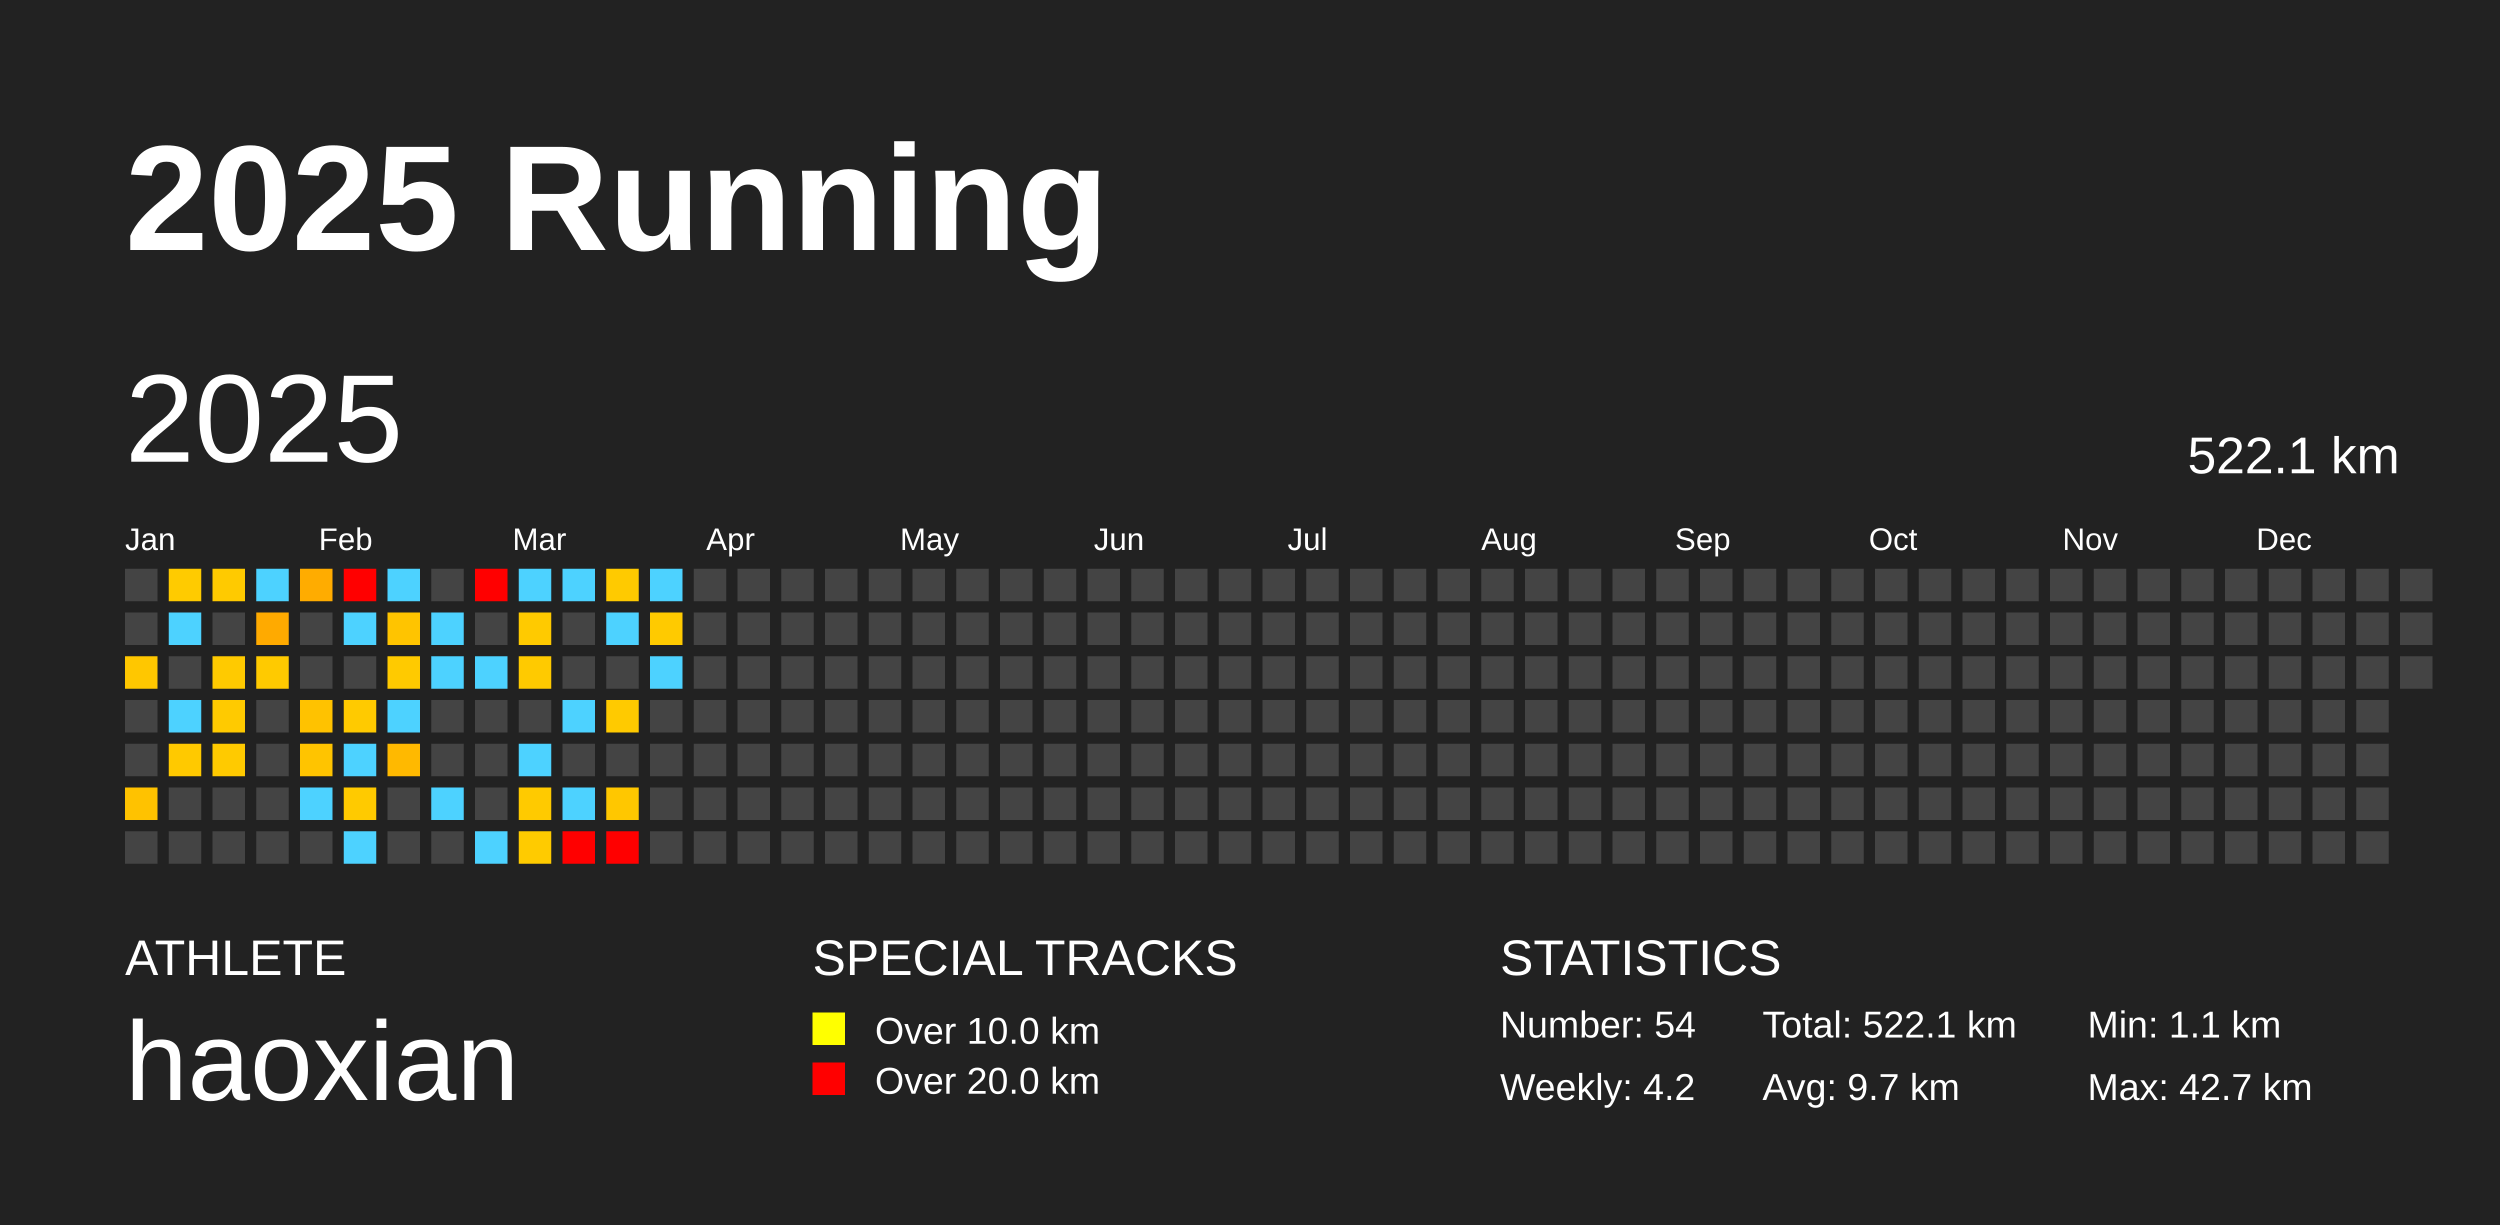
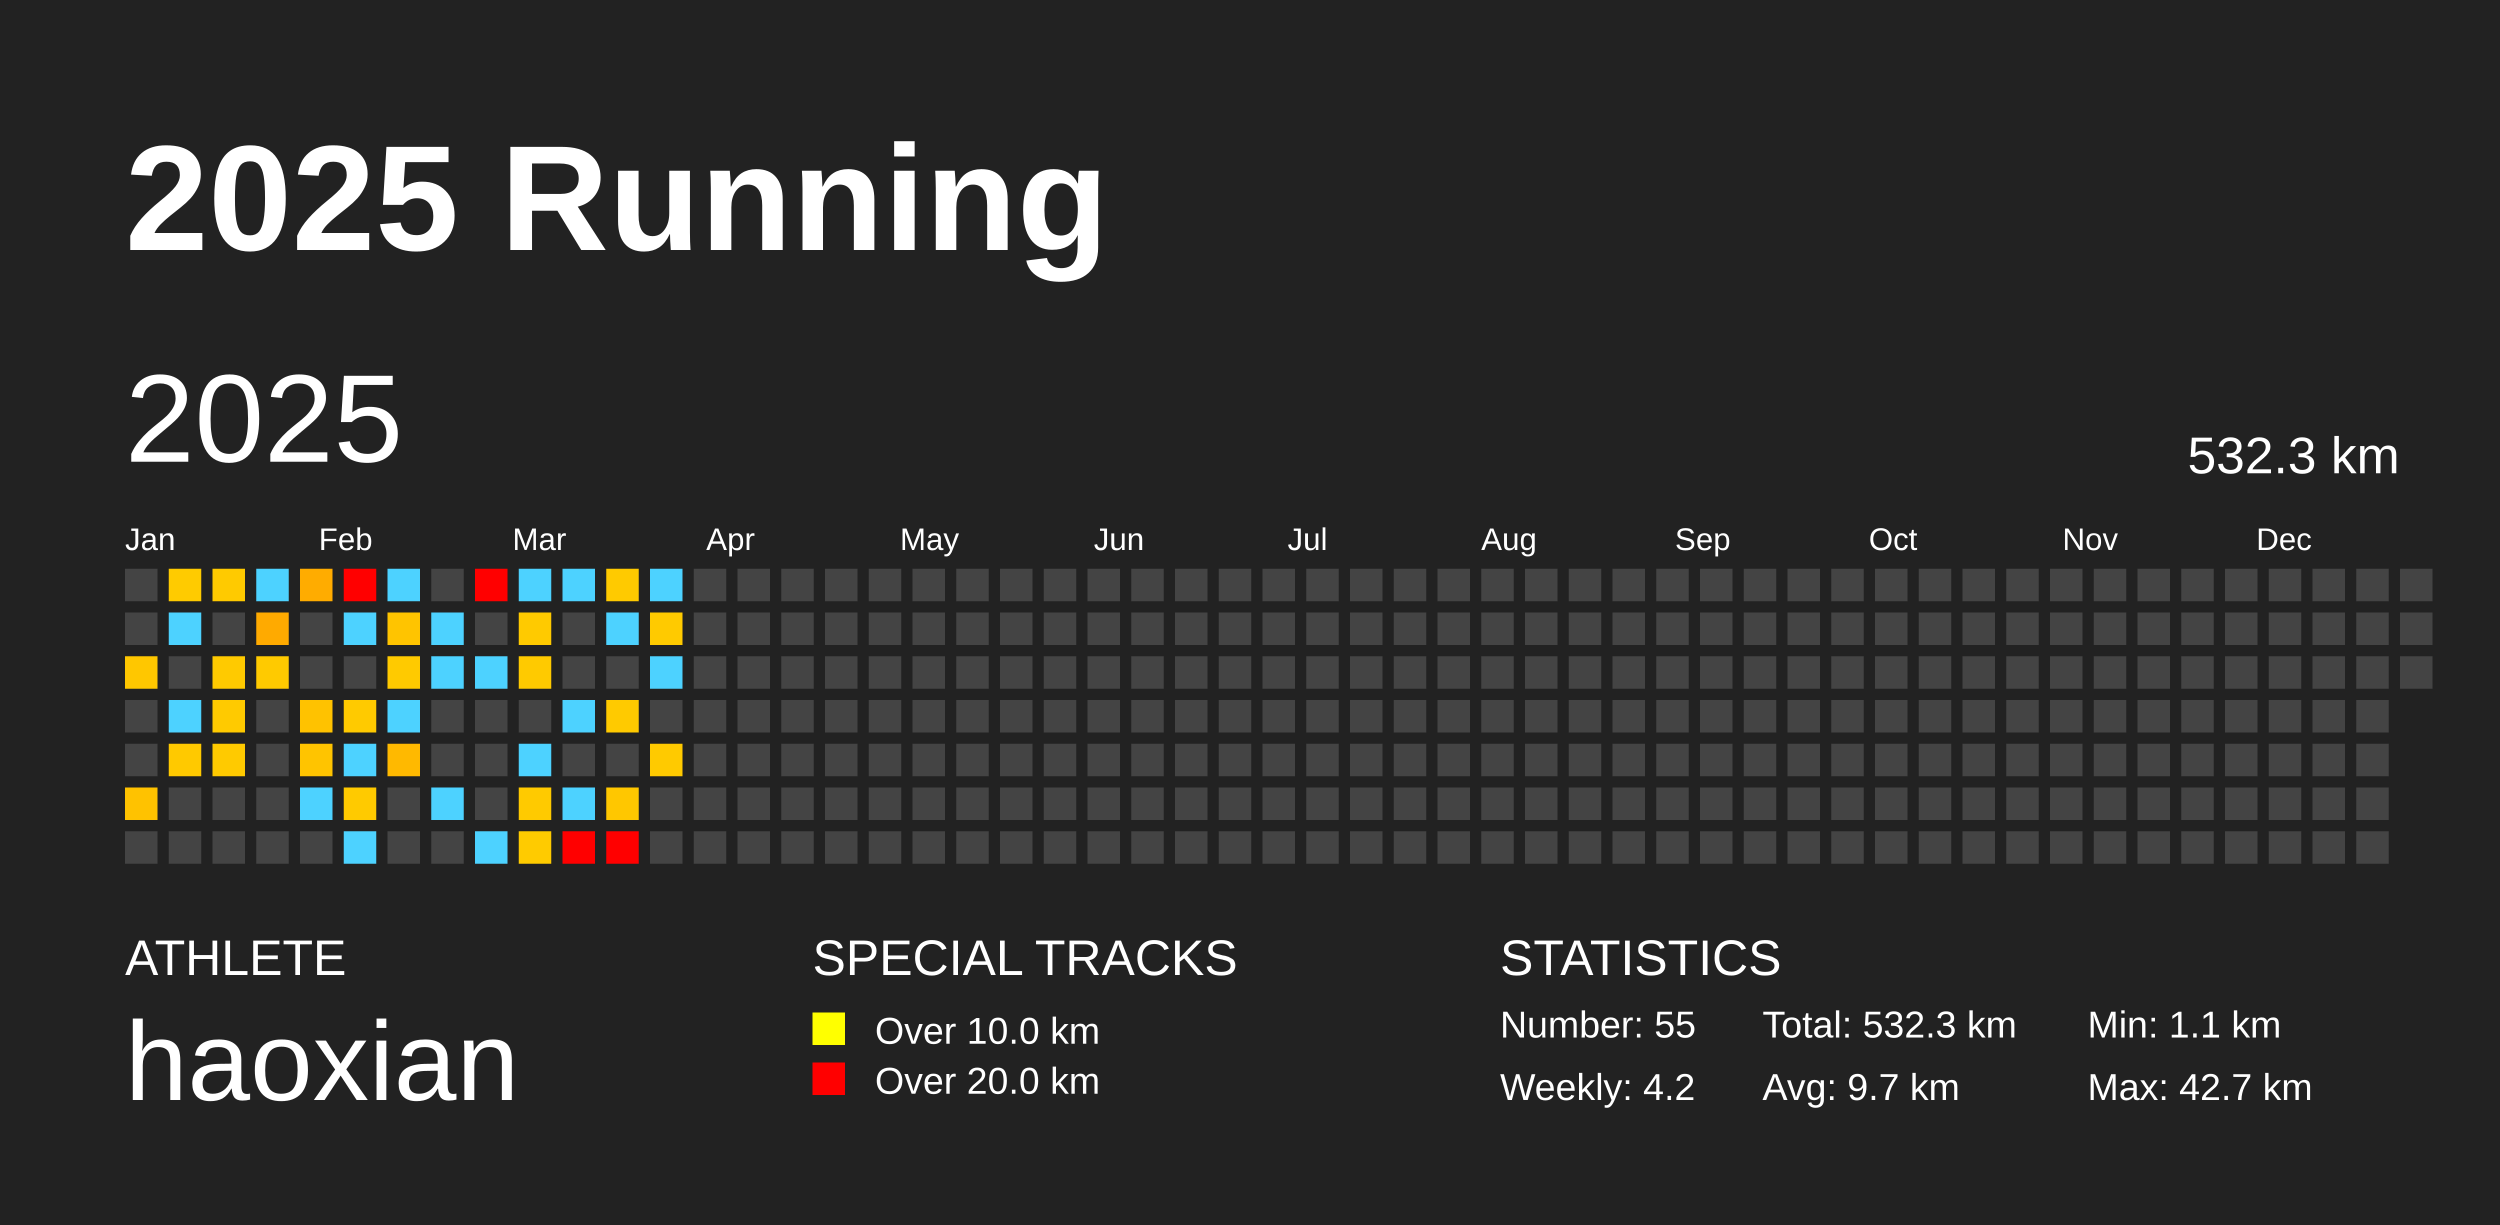
<svg xmlns="http://www.w3.org/2000/svg" baseProfile="full" height="98mm" version="1.1" viewBox="0,0,200,98" width="200mm">
  <defs />
  <rect fill="#222222" height="98" width="200" x="0" y="0" />
  <text fill="#FFFFFF" style="font-size:12px; font-family:Arial; font-weight:bold;" x="10" y="20">2025 Running</text>
  <text fill="#FFFFFF" style="font-size:4px; font-family:Arial" x="10" y="78">ATHLETE</text>
  <text fill="#FFFFFF" style="font-size:9px; font-family:Arial" x="10" y="88">haoxian</text>
  <text fill="#FFFFFF" style="font-size:4px; font-family:Arial" x="65" y="78">SPECIAL TRACKS</text>
  <rect fill="yellow" height="2.6" width="2.6" x="65" y="81" />
  <text fill="#FFFFFF" style="font-size:3px; font-family:Arial" x="70" y="83.5">Over 10.0 km</text>
  <rect fill="red" height="2.6" width="2.6" x="65" y="85" />
  <text fill="#FFFFFF" style="font-size:3px; font-family:Arial" x="70" y="87.5">Over 20.0 km</text>
  <text fill="#FFFFFF" style="font-size:4px; font-family:Arial" x="120" y="78">STATISTICS</text>
-   <text fill="#FFFFFF" style="font-size:3px; font-family:Arial" x="120" y="83">Number: 54</text>
+   <text fill="#FFFFFF" style="font-size:3px; font-family:Arial" x="120" y="83">Number: 55</text>
  <text fill="#FFFFFF" style="font-size:3px; font-family:Arial" x="120" y="88">Weekly: 4.2</text>
-   <text fill="#FFFFFF" style="font-size:3px; font-family:Arial" x="141" y="83">Total: 522.1 km</text>
+   <text fill="#FFFFFF" style="font-size:3px; font-family:Arial" x="141" y="83">Total: 532.3 km</text>
  <text fill="#FFFFFF" style="font-size:3px; font-family:Arial" x="141" y="88">Avg: 9.7 km</text>
  <text fill="#FFFFFF" style="font-size:3px; font-family:Arial" x="167" y="83">Min: 1.1 km</text>
  <text fill="#FFFFFF" style="font-size:3px; font-family:Arial" x="167" y="88">Max: 42.7 km</text>
  <text dominant-baseline="hanging" fill="#FFFFFF" style="font-size:10.0px; font-family:Arial;" x="10" y="30">2025</text>
-   <text dominant-baseline="hanging" fill="#FFFFFF" style="font-size:4.125px; font-family:Arial;" x="175" y="35">522.1 km</text>
+   <text dominant-baseline="hanging" fill="#FFFFFF" style="font-size:4.125px; font-family:Arial;" x="175" y="35">532.3 km</text>
  <text fill="#FFFFFF" style="font-size:2.5px; font-family:Arial" x="10.0" y="44">Jan</text>
  <text fill="#FFFFFF" style="font-size:2.5px; font-family:Arial" x="25.5" y="44">Feb</text>
  <text fill="#FFFFFF" style="font-size:2.5px; font-family:Arial" x="41.0" y="44">Mar</text>
  <text fill="#FFFFFF" style="font-size:2.5px; font-family:Arial" x="56.5" y="44">Apr</text>
  <text fill="#FFFFFF" style="font-size:2.5px; font-family:Arial" x="72.0" y="44">May</text>
  <text fill="#FFFFFF" style="font-size:2.5px; font-family:Arial" x="87.5" y="44">Jun</text>
  <text fill="#FFFFFF" style="font-size:2.5px; font-family:Arial" x="103.0" y="44">Jul</text>
  <text fill="#FFFFFF" style="font-size:2.5px; font-family:Arial" x="118.5" y="44">Aug</text>
  <text fill="#FFFFFF" style="font-size:2.5px; font-family:Arial" x="134.0" y="44">Sep</text>
  <text fill="#FFFFFF" style="font-size:2.5px; font-family:Arial" x="149.5" y="44">Oct</text>
  <text fill="#FFFFFF" style="font-size:2.5px; font-family:Arial" x="165.0" y="44">Nov</text>
  <text fill="#FFFFFF" style="font-size:2.5px; font-family:Arial" x="180.5" y="44">Dec</text>
  <rect fill="#444444" height="2.6" width="2.6" x="10.0" y="45.5" />
  <rect fill="#444444" height="2.6" width="2.6" x="10.0" y="49.0" />
  <rect fill="#ffc700" height="2.6" width="2.6" x="10.0" y="52.5" />
  <rect fill="#444444" height="2.6" width="2.6" x="10.0" y="56.0" />
  <rect fill="#444444" height="2.6" width="2.6" x="10.0" y="59.5" />
  <rect fill="#ffc200" height="2.6" width="2.6" x="10.0" y="63.0" />
  <rect fill="#444444" height="2.6" width="2.6" x="10.0" y="66.5" />
  <rect fill="#ffcb00" height="2.6" width="2.6" x="13.5" y="45.5" />
  <rect fill="#4dd2ff" height="2.6" width="2.6" x="13.5" y="49.0" />
  <rect fill="#444444" height="2.6" width="2.6" x="13.5" y="52.5" />
  <rect fill="#4dd2ff" height="2.6" width="2.6" x="13.5" y="56.0" />
  <rect fill="#ffc900" height="2.6" width="2.6" x="13.5" y="59.5" />
  <rect fill="#444444" height="2.6" width="2.6" x="13.5" y="63.0" />
  <rect fill="#444444" height="2.6" width="2.6" x="13.5" y="66.5" />
  <rect fill="#ffca00" height="2.6" width="2.6" x="17.0" y="45.5" />
  <rect fill="#444444" height="2.6" width="2.6" x="17.0" y="49.0" />
  <rect fill="#ffca00" height="2.6" width="2.6" x="17.0" y="52.5" />
  <rect fill="#ffca00" height="2.6" width="2.6" x="17.0" y="56.0" />
  <rect fill="#ffca00" height="2.6" width="2.6" x="17.0" y="59.5" />
  <rect fill="#444444" height="2.6" width="2.6" x="17.0" y="63.0" />
  <rect fill="#444444" height="2.6" width="2.6" x="17.0" y="66.5" />
  <rect fill="#4dd2ff" height="2.6" width="2.6" x="20.5" y="45.5" />
  <rect fill="#ffaa00" height="2.6" width="2.6" x="20.5" y="49.0" />
  <rect fill="#ffca00" height="2.6" width="2.6" x="20.5" y="52.5" />
  <rect fill="#444444" height="2.6" width="2.6" x="20.5" y="56.0" />
  <rect fill="#444444" height="2.6" width="2.6" x="20.5" y="59.5" />
  <rect fill="#444444" height="2.6" width="2.6" x="20.5" y="63.0" />
  <rect fill="#444444" height="2.6" width="2.6" x="20.5" y="66.5" />
  <rect fill="#ffac00" height="2.6" width="2.6" x="24.0" y="45.5" />
  <rect fill="#444444" height="2.6" width="2.6" x="24.0" y="49.0" />
  <rect fill="#444444" height="2.6" width="2.6" x="24.0" y="52.5" />
  <rect fill="#ffc200" height="2.6" width="2.6" x="24.0" y="56.0" />
  <rect fill="#ffc400" height="2.6" width="2.6" x="24.0" y="59.5" />
  <rect fill="#4dd2ff" height="2.6" width="2.6" x="24.0" y="63.0" />
  <rect fill="#444444" height="2.6" width="2.6" x="24.0" y="66.5" />
  <rect fill="red" height="2.6" width="2.6" x="27.5" y="45.5" />
  <rect fill="#4dd2ff" height="2.6" width="2.6" x="27.5" y="49.0" />
  <rect fill="#444444" height="2.6" width="2.6" x="27.5" y="52.5" />
  <rect fill="#ffca00" height="2.6" width="2.6" x="27.5" y="56.0" />
  <rect fill="#4dd2ff" height="2.6" width="2.6" x="27.5" y="59.5" />
  <rect fill="#ffca00" height="2.6" width="2.6" x="27.5" y="63.0" />
  <rect fill="#4dd2ff" height="2.6" width="2.6" x="27.5" y="66.5" />
  <rect fill="#4dd2ff" height="2.6" width="2.6" x="31.0" y="45.5" />
  <rect fill="#ffc400" height="2.6" width="2.6" x="31.0" y="49.0" />
  <rect fill="#ffca00" height="2.6" width="2.6" x="31.0" y="52.5" />
  <rect fill="#4dd2ff" height="2.6" width="2.6" x="31.0" y="56.0" />
  <rect fill="#ffb900" height="2.6" width="2.6" x="31.0" y="59.5" />
  <rect fill="#444444" height="2.6" width="2.6" x="31.0" y="63.0" />
  <rect fill="#444444" height="2.6" width="2.6" x="31.0" y="66.5" />
  <rect fill="#444444" height="2.6" width="2.6" x="34.5" y="45.5" />
  <rect fill="#4dd2ff" height="2.6" width="2.6" x="34.5" y="49.0" />
  <rect fill="#4dd2ff" height="2.6" width="2.6" x="34.5" y="52.5" />
  <rect fill="#444444" height="2.6" width="2.6" x="34.5" y="56.0" />
  <rect fill="#444444" height="2.6" width="2.6" x="34.5" y="59.5" />
  <rect fill="#4dd2ff" height="2.6" width="2.6" x="34.5" y="63.0" />
  <rect fill="#444444" height="2.6" width="2.6" x="34.5" y="66.5" />
  <rect fill="red" height="2.6" width="2.6" x="38.0" y="45.5" />
  <rect fill="#444444" height="2.6" width="2.6" x="38.0" y="49.0" />
  <rect fill="#4dd2ff" height="2.6" width="2.6" x="38.0" y="52.5" />
  <rect fill="#444444" height="2.6" width="2.6" x="38.0" y="56.0" />
  <rect fill="#444444" height="2.6" width="2.6" x="38.0" y="59.5" />
  <rect fill="#444444" height="2.6" width="2.6" x="38.0" y="63.0" />
  <rect fill="#4dd2ff" height="2.6" width="2.6" x="38.0" y="66.5" />
  <rect fill="#4dd2ff" height="2.6" width="2.6" x="41.5" y="45.5" />
  <rect fill="#ffca00" height="2.6" width="2.6" x="41.5" y="49.0" />
  <rect fill="#ffca00" height="2.6" width="2.6" x="41.5" y="52.5" />
  <rect fill="#444444" height="2.6" width="2.6" x="41.5" y="56.0" />
  <rect fill="#4dd2ff" height="2.6" width="2.6" x="41.5" y="59.5" />
  <rect fill="#ffca00" height="2.6" width="2.6" x="41.5" y="63.0" />
  <rect fill="#ffcb00" height="2.6" width="2.6" x="41.5" y="66.5" />
  <rect fill="#4dd2ff" height="2.6" width="2.6" x="45.0" y="45.5" />
  <rect fill="#444444" height="2.6" width="2.6" x="45.0" y="49.0" />
  <rect fill="#444444" height="2.6" width="2.6" x="45.0" y="52.5" />
  <rect fill="#4dd2ff" height="2.6" width="2.6" x="45.0" y="56.0" />
  <rect fill="#444444" height="2.6" width="2.6" x="45.0" y="59.5" />
  <rect fill="#4dd2ff" height="2.6" width="2.6" x="45.0" y="63.0" />
  <rect fill="red" height="2.6" width="2.6" x="45.0" y="66.5" />
  <rect fill="#ffca00" height="2.6" width="2.6" x="48.5" y="45.5" />
  <rect fill="#4dd2ff" height="2.6" width="2.6" x="48.5" y="49.0" />
  <rect fill="#444444" height="2.6" width="2.6" x="48.5" y="52.5" />
  <rect fill="#ffca00" height="2.6" width="2.6" x="48.5" y="56.0" />
  <rect fill="#444444" height="2.6" width="2.6" x="48.5" y="59.5" />
  <rect fill="#ffc700" height="2.6" width="2.6" x="48.5" y="63.0" />
  <rect fill="red" height="2.6" width="2.6" x="48.5" y="66.5" />
  <rect fill="#4dd2ff" height="2.6" width="2.6" x="52.0" y="45.5" />
  <rect fill="#ffca00" height="2.6" width="2.6" x="52.0" y="49.0" />
  <rect fill="#4dd2ff" height="2.6" width="2.6" x="52.0" y="52.5" />
  <rect fill="#444444" height="2.6" width="2.6" x="52.0" y="56.0" />
-   <rect fill="#444444" height="2.6" width="2.6" x="52.0" y="59.5" />
+   <rect fill="#ffca00" height="2.6" width="2.6" x="52.0" y="59.5" />
  <rect fill="#444444" height="2.6" width="2.6" x="52.0" y="63.0" />
  <rect fill="#444444" height="2.6" width="2.6" x="52.0" y="66.5" />
  <rect fill="#444444" height="2.6" width="2.6" x="55.5" y="45.5" />
  <rect fill="#444444" height="2.6" width="2.6" x="55.5" y="49.0" />
  <rect fill="#444444" height="2.6" width="2.6" x="55.5" y="52.5" />
  <rect fill="#444444" height="2.6" width="2.6" x="55.5" y="56.0" />
  <rect fill="#444444" height="2.6" width="2.6" x="55.5" y="59.5" />
  <rect fill="#444444" height="2.6" width="2.6" x="55.5" y="63.0" />
  <rect fill="#444444" height="2.6" width="2.6" x="55.5" y="66.5" />
  <rect fill="#444444" height="2.6" width="2.6" x="59.0" y="45.5" />
  <rect fill="#444444" height="2.6" width="2.6" x="59.0" y="49.0" />
  <rect fill="#444444" height="2.6" width="2.6" x="59.0" y="52.5" />
  <rect fill="#444444" height="2.6" width="2.6" x="59.0" y="56.0" />
  <rect fill="#444444" height="2.6" width="2.6" x="59.0" y="59.5" />
  <rect fill="#444444" height="2.6" width="2.6" x="59.0" y="63.0" />
  <rect fill="#444444" height="2.6" width="2.6" x="59.0" y="66.5" />
  <rect fill="#444444" height="2.6" width="2.6" x="62.5" y="45.5" />
  <rect fill="#444444" height="2.6" width="2.6" x="62.5" y="49.0" />
  <rect fill="#444444" height="2.6" width="2.6" x="62.5" y="52.5" />
  <rect fill="#444444" height="2.6" width="2.6" x="62.5" y="56.0" />
  <rect fill="#444444" height="2.6" width="2.6" x="62.5" y="59.5" />
  <rect fill="#444444" height="2.6" width="2.6" x="62.5" y="63.0" />
  <rect fill="#444444" height="2.6" width="2.6" x="62.5" y="66.5" />
  <rect fill="#444444" height="2.6" width="2.6" x="66.0" y="45.5" />
  <rect fill="#444444" height="2.6" width="2.6" x="66.0" y="49.0" />
  <rect fill="#444444" height="2.6" width="2.6" x="66.0" y="52.5" />
  <rect fill="#444444" height="2.6" width="2.6" x="66.0" y="56.0" />
  <rect fill="#444444" height="2.6" width="2.6" x="66.0" y="59.5" />
  <rect fill="#444444" height="2.6" width="2.6" x="66.0" y="63.0" />
  <rect fill="#444444" height="2.6" width="2.6" x="66.0" y="66.5" />
  <rect fill="#444444" height="2.6" width="2.6" x="69.5" y="45.5" />
  <rect fill="#444444" height="2.6" width="2.6" x="69.5" y="49.0" />
  <rect fill="#444444" height="2.6" width="2.6" x="69.5" y="52.5" />
  <rect fill="#444444" height="2.6" width="2.6" x="69.5" y="56.0" />
  <rect fill="#444444" height="2.6" width="2.6" x="69.5" y="59.5" />
  <rect fill="#444444" height="2.6" width="2.6" x="69.5" y="63.0" />
  <rect fill="#444444" height="2.6" width="2.6" x="69.5" y="66.5" />
  <rect fill="#444444" height="2.6" width="2.6" x="73.0" y="45.5" />
  <rect fill="#444444" height="2.6" width="2.6" x="73.0" y="49.0" />
  <rect fill="#444444" height="2.6" width="2.6" x="73.0" y="52.5" />
  <rect fill="#444444" height="2.6" width="2.6" x="73.0" y="56.0" />
  <rect fill="#444444" height="2.6" width="2.6" x="73.0" y="59.5" />
  <rect fill="#444444" height="2.6" width="2.6" x="73.0" y="63.0" />
  <rect fill="#444444" height="2.6" width="2.6" x="73.0" y="66.5" />
  <rect fill="#444444" height="2.6" width="2.6" x="76.5" y="45.5" />
  <rect fill="#444444" height="2.6" width="2.6" x="76.5" y="49.0" />
  <rect fill="#444444" height="2.6" width="2.6" x="76.5" y="52.5" />
  <rect fill="#444444" height="2.6" width="2.6" x="76.5" y="56.0" />
  <rect fill="#444444" height="2.6" width="2.6" x="76.5" y="59.5" />
  <rect fill="#444444" height="2.6" width="2.6" x="76.5" y="63.0" />
  <rect fill="#444444" height="2.6" width="2.6" x="76.5" y="66.5" />
  <rect fill="#444444" height="2.6" width="2.6" x="80.0" y="45.5" />
  <rect fill="#444444" height="2.6" width="2.6" x="80.0" y="49.0" />
  <rect fill="#444444" height="2.6" width="2.6" x="80.0" y="52.5" />
  <rect fill="#444444" height="2.6" width="2.6" x="80.0" y="56.0" />
  <rect fill="#444444" height="2.6" width="2.6" x="80.0" y="59.5" />
  <rect fill="#444444" height="2.6" width="2.6" x="80.0" y="63.0" />
  <rect fill="#444444" height="2.6" width="2.6" x="80.0" y="66.5" />
  <rect fill="#444444" height="2.6" width="2.6" x="83.5" y="45.5" />
  <rect fill="#444444" height="2.6" width="2.6" x="83.5" y="49.0" />
  <rect fill="#444444" height="2.6" width="2.6" x="83.5" y="52.5" />
  <rect fill="#444444" height="2.6" width="2.6" x="83.5" y="56.0" />
  <rect fill="#444444" height="2.6" width="2.6" x="83.5" y="59.5" />
  <rect fill="#444444" height="2.6" width="2.6" x="83.5" y="63.0" />
  <rect fill="#444444" height="2.6" width="2.6" x="83.5" y="66.5" />
  <rect fill="#444444" height="2.6" width="2.6" x="87.0" y="45.5" />
  <rect fill="#444444" height="2.6" width="2.6" x="87.0" y="49.0" />
  <rect fill="#444444" height="2.6" width="2.6" x="87.0" y="52.5" />
  <rect fill="#444444" height="2.6" width="2.6" x="87.0" y="56.0" />
  <rect fill="#444444" height="2.6" width="2.6" x="87.0" y="59.5" />
  <rect fill="#444444" height="2.6" width="2.6" x="87.0" y="63.0" />
  <rect fill="#444444" height="2.6" width="2.6" x="87.0" y="66.5" />
  <rect fill="#444444" height="2.6" width="2.6" x="90.5" y="45.5" />
  <rect fill="#444444" height="2.6" width="2.6" x="90.5" y="49.0" />
  <rect fill="#444444" height="2.6" width="2.6" x="90.5" y="52.5" />
  <rect fill="#444444" height="2.6" width="2.6" x="90.5" y="56.0" />
  <rect fill="#444444" height="2.6" width="2.6" x="90.5" y="59.5" />
  <rect fill="#444444" height="2.6" width="2.6" x="90.5" y="63.0" />
  <rect fill="#444444" height="2.6" width="2.6" x="90.5" y="66.5" />
  <rect fill="#444444" height="2.6" width="2.6" x="94.0" y="45.5" />
  <rect fill="#444444" height="2.6" width="2.6" x="94.0" y="49.0" />
  <rect fill="#444444" height="2.6" width="2.6" x="94.0" y="52.5" />
  <rect fill="#444444" height="2.6" width="2.6" x="94.0" y="56.0" />
  <rect fill="#444444" height="2.6" width="2.6" x="94.0" y="59.5" />
  <rect fill="#444444" height="2.6" width="2.6" x="94.0" y="63.0" />
  <rect fill="#444444" height="2.6" width="2.6" x="94.0" y="66.5" />
  <rect fill="#444444" height="2.6" width="2.6" x="97.5" y="45.5" />
  <rect fill="#444444" height="2.6" width="2.6" x="97.5" y="49.0" />
  <rect fill="#444444" height="2.6" width="2.6" x="97.5" y="52.5" />
  <rect fill="#444444" height="2.6" width="2.6" x="97.5" y="56.0" />
  <rect fill="#444444" height="2.6" width="2.6" x="97.5" y="59.5" />
  <rect fill="#444444" height="2.6" width="2.6" x="97.5" y="63.0" />
  <rect fill="#444444" height="2.6" width="2.6" x="97.5" y="66.5" />
  <rect fill="#444444" height="2.6" width="2.6" x="101.0" y="45.5" />
  <rect fill="#444444" height="2.6" width="2.6" x="101.0" y="49.0" />
  <rect fill="#444444" height="2.6" width="2.6" x="101.0" y="52.5" />
  <rect fill="#444444" height="2.6" width="2.6" x="101.0" y="56.0" />
  <rect fill="#444444" height="2.6" width="2.6" x="101.0" y="59.5" />
  <rect fill="#444444" height="2.6" width="2.6" x="101.0" y="63.0" />
  <rect fill="#444444" height="2.6" width="2.6" x="101.0" y="66.5" />
  <rect fill="#444444" height="2.6" width="2.6" x="104.5" y="45.5" />
  <rect fill="#444444" height="2.6" width="2.6" x="104.5" y="49.0" />
  <rect fill="#444444" height="2.6" width="2.6" x="104.5" y="52.5" />
  <rect fill="#444444" height="2.6" width="2.6" x="104.5" y="56.0" />
  <rect fill="#444444" height="2.6" width="2.6" x="104.5" y="59.5" />
  <rect fill="#444444" height="2.6" width="2.6" x="104.5" y="63.0" />
  <rect fill="#444444" height="2.6" width="2.6" x="104.5" y="66.5" />
  <rect fill="#444444" height="2.6" width="2.6" x="108.0" y="45.5" />
  <rect fill="#444444" height="2.6" width="2.6" x="108.0" y="49.0" />
  <rect fill="#444444" height="2.6" width="2.6" x="108.0" y="52.5" />
  <rect fill="#444444" height="2.6" width="2.6" x="108.0" y="56.0" />
  <rect fill="#444444" height="2.6" width="2.6" x="108.0" y="59.5" />
  <rect fill="#444444" height="2.6" width="2.6" x="108.0" y="63.0" />
  <rect fill="#444444" height="2.6" width="2.6" x="108.0" y="66.5" />
  <rect fill="#444444" height="2.6" width="2.6" x="111.5" y="45.5" />
  <rect fill="#444444" height="2.6" width="2.6" x="111.5" y="49.0" />
  <rect fill="#444444" height="2.6" width="2.6" x="111.5" y="52.5" />
  <rect fill="#444444" height="2.6" width="2.6" x="111.5" y="56.0" />
  <rect fill="#444444" height="2.6" width="2.6" x="111.5" y="59.5" />
  <rect fill="#444444" height="2.6" width="2.6" x="111.5" y="63.0" />
  <rect fill="#444444" height="2.6" width="2.6" x="111.5" y="66.5" />
  <rect fill="#444444" height="2.6" width="2.6" x="115.0" y="45.5" />
  <rect fill="#444444" height="2.6" width="2.6" x="115.0" y="49.0" />
  <rect fill="#444444" height="2.6" width="2.6" x="115.0" y="52.5" />
  <rect fill="#444444" height="2.6" width="2.6" x="115.0" y="56.0" />
  <rect fill="#444444" height="2.6" width="2.6" x="115.0" y="59.5" />
  <rect fill="#444444" height="2.6" width="2.6" x="115.0" y="63.0" />
  <rect fill="#444444" height="2.6" width="2.6" x="115.0" y="66.5" />
  <rect fill="#444444" height="2.6" width="2.6" x="118.5" y="45.5" />
  <rect fill="#444444" height="2.6" width="2.6" x="118.5" y="49.0" />
  <rect fill="#444444" height="2.6" width="2.6" x="118.5" y="52.5" />
  <rect fill="#444444" height="2.6" width="2.6" x="118.5" y="56.0" />
  <rect fill="#444444" height="2.6" width="2.6" x="118.5" y="59.5" />
  <rect fill="#444444" height="2.6" width="2.6" x="118.5" y="63.0" />
  <rect fill="#444444" height="2.6" width="2.6" x="118.5" y="66.5" />
  <rect fill="#444444" height="2.6" width="2.6" x="122.0" y="45.5" />
  <rect fill="#444444" height="2.6" width="2.6" x="122.0" y="49.0" />
  <rect fill="#444444" height="2.6" width="2.6" x="122.0" y="52.5" />
  <rect fill="#444444" height="2.6" width="2.6" x="122.0" y="56.0" />
  <rect fill="#444444" height="2.6" width="2.6" x="122.0" y="59.5" />
  <rect fill="#444444" height="2.6" width="2.6" x="122.0" y="63.0" />
  <rect fill="#444444" height="2.6" width="2.6" x="122.0" y="66.5" />
  <rect fill="#444444" height="2.6" width="2.6" x="125.5" y="45.5" />
  <rect fill="#444444" height="2.6" width="2.6" x="125.5" y="49.0" />
  <rect fill="#444444" height="2.6" width="2.6" x="125.5" y="52.5" />
  <rect fill="#444444" height="2.6" width="2.6" x="125.5" y="56.0" />
  <rect fill="#444444" height="2.6" width="2.6" x="125.5" y="59.5" />
  <rect fill="#444444" height="2.6" width="2.6" x="125.5" y="63.0" />
  <rect fill="#444444" height="2.6" width="2.6" x="125.5" y="66.5" />
  <rect fill="#444444" height="2.6" width="2.6" x="129.0" y="45.5" />
  <rect fill="#444444" height="2.6" width="2.6" x="129.0" y="49.0" />
  <rect fill="#444444" height="2.6" width="2.6" x="129.0" y="52.5" />
  <rect fill="#444444" height="2.6" width="2.6" x="129.0" y="56.0" />
  <rect fill="#444444" height="2.6" width="2.6" x="129.0" y="59.5" />
  <rect fill="#444444" height="2.6" width="2.6" x="129.0" y="63.0" />
  <rect fill="#444444" height="2.6" width="2.6" x="129.0" y="66.5" />
  <rect fill="#444444" height="2.6" width="2.6" x="132.5" y="45.5" />
  <rect fill="#444444" height="2.6" width="2.6" x="132.5" y="49.0" />
  <rect fill="#444444" height="2.6" width="2.6" x="132.5" y="52.5" />
  <rect fill="#444444" height="2.6" width="2.6" x="132.5" y="56.0" />
  <rect fill="#444444" height="2.6" width="2.6" x="132.5" y="59.5" />
  <rect fill="#444444" height="2.6" width="2.6" x="132.5" y="63.0" />
  <rect fill="#444444" height="2.6" width="2.6" x="132.5" y="66.5" />
  <rect fill="#444444" height="2.6" width="2.6" x="136.0" y="45.5" />
  <rect fill="#444444" height="2.6" width="2.6" x="136.0" y="49.0" />
  <rect fill="#444444" height="2.6" width="2.6" x="136.0" y="52.5" />
  <rect fill="#444444" height="2.6" width="2.6" x="136.0" y="56.0" />
  <rect fill="#444444" height="2.6" width="2.6" x="136.0" y="59.5" />
  <rect fill="#444444" height="2.6" width="2.6" x="136.0" y="63.0" />
  <rect fill="#444444" height="2.6" width="2.6" x="136.0" y="66.5" />
  <rect fill="#444444" height="2.6" width="2.6" x="139.5" y="45.5" />
  <rect fill="#444444" height="2.6" width="2.6" x="139.5" y="49.0" />
  <rect fill="#444444" height="2.6" width="2.6" x="139.5" y="52.5" />
  <rect fill="#444444" height="2.6" width="2.6" x="139.5" y="56.0" />
  <rect fill="#444444" height="2.6" width="2.6" x="139.5" y="59.5" />
  <rect fill="#444444" height="2.6" width="2.6" x="139.5" y="63.0" />
  <rect fill="#444444" height="2.6" width="2.6" x="139.5" y="66.5" />
  <rect fill="#444444" height="2.6" width="2.6" x="143.0" y="45.5" />
  <rect fill="#444444" height="2.6" width="2.6" x="143.0" y="49.0" />
  <rect fill="#444444" height="2.6" width="2.6" x="143.0" y="52.5" />
  <rect fill="#444444" height="2.6" width="2.6" x="143.0" y="56.0" />
  <rect fill="#444444" height="2.6" width="2.6" x="143.0" y="59.5" />
  <rect fill="#444444" height="2.6" width="2.6" x="143.0" y="63.0" />
  <rect fill="#444444" height="2.6" width="2.6" x="143.0" y="66.5" />
  <rect fill="#444444" height="2.6" width="2.6" x="146.5" y="45.5" />
  <rect fill="#444444" height="2.6" width="2.6" x="146.5" y="49.0" />
  <rect fill="#444444" height="2.6" width="2.6" x="146.5" y="52.5" />
  <rect fill="#444444" height="2.6" width="2.6" x="146.5" y="56.0" />
  <rect fill="#444444" height="2.6" width="2.6" x="146.5" y="59.5" />
  <rect fill="#444444" height="2.6" width="2.6" x="146.5" y="63.0" />
  <rect fill="#444444" height="2.6" width="2.6" x="146.5" y="66.5" />
  <rect fill="#444444" height="2.6" width="2.6" x="150.0" y="45.5" />
  <rect fill="#444444" height="2.6" width="2.6" x="150.0" y="49.0" />
  <rect fill="#444444" height="2.6" width="2.6" x="150.0" y="52.5" />
  <rect fill="#444444" height="2.6" width="2.6" x="150.0" y="56.0" />
  <rect fill="#444444" height="2.6" width="2.6" x="150.0" y="59.5" />
  <rect fill="#444444" height="2.6" width="2.6" x="150.0" y="63.0" />
  <rect fill="#444444" height="2.6" width="2.6" x="150.0" y="66.5" />
  <rect fill="#444444" height="2.6" width="2.6" x="153.5" y="45.5" />
  <rect fill="#444444" height="2.6" width="2.6" x="153.5" y="49.0" />
  <rect fill="#444444" height="2.6" width="2.6" x="153.5" y="52.5" />
  <rect fill="#444444" height="2.6" width="2.6" x="153.5" y="56.0" />
  <rect fill="#444444" height="2.6" width="2.6" x="153.5" y="59.5" />
  <rect fill="#444444" height="2.6" width="2.6" x="153.5" y="63.0" />
  <rect fill="#444444" height="2.6" width="2.6" x="153.5" y="66.5" />
  <rect fill="#444444" height="2.6" width="2.6" x="157.0" y="45.5" />
  <rect fill="#444444" height="2.6" width="2.6" x="157.0" y="49.0" />
  <rect fill="#444444" height="2.6" width="2.6" x="157.0" y="52.5" />
  <rect fill="#444444" height="2.6" width="2.6" x="157.0" y="56.0" />
  <rect fill="#444444" height="2.6" width="2.6" x="157.0" y="59.5" />
  <rect fill="#444444" height="2.6" width="2.6" x="157.0" y="63.0" />
  <rect fill="#444444" height="2.6" width="2.6" x="157.0" y="66.5" />
  <rect fill="#444444" height="2.6" width="2.6" x="160.5" y="45.5" />
  <rect fill="#444444" height="2.6" width="2.6" x="160.5" y="49.0" />
  <rect fill="#444444" height="2.6" width="2.6" x="160.5" y="52.5" />
  <rect fill="#444444" height="2.6" width="2.6" x="160.5" y="56.0" />
  <rect fill="#444444" height="2.6" width="2.6" x="160.5" y="59.5" />
  <rect fill="#444444" height="2.6" width="2.6" x="160.5" y="63.0" />
  <rect fill="#444444" height="2.6" width="2.6" x="160.5" y="66.5" />
  <rect fill="#444444" height="2.6" width="2.6" x="164.0" y="45.5" />
  <rect fill="#444444" height="2.6" width="2.6" x="164.0" y="49.0" />
  <rect fill="#444444" height="2.6" width="2.6" x="164.0" y="52.5" />
  <rect fill="#444444" height="2.6" width="2.6" x="164.0" y="56.0" />
  <rect fill="#444444" height="2.6" width="2.6" x="164.0" y="59.5" />
  <rect fill="#444444" height="2.6" width="2.6" x="164.0" y="63.0" />
  <rect fill="#444444" height="2.6" width="2.6" x="164.0" y="66.5" />
  <rect fill="#444444" height="2.6" width="2.6" x="167.5" y="45.5" />
  <rect fill="#444444" height="2.6" width="2.6" x="167.5" y="49.0" />
  <rect fill="#444444" height="2.6" width="2.6" x="167.5" y="52.5" />
  <rect fill="#444444" height="2.6" width="2.6" x="167.5" y="56.0" />
  <rect fill="#444444" height="2.6" width="2.6" x="167.5" y="59.5" />
  <rect fill="#444444" height="2.6" width="2.6" x="167.5" y="63.0" />
  <rect fill="#444444" height="2.6" width="2.6" x="167.5" y="66.5" />
  <rect fill="#444444" height="2.6" width="2.6" x="171.0" y="45.5" />
  <rect fill="#444444" height="2.6" width="2.6" x="171.0" y="49.0" />
  <rect fill="#444444" height="2.6" width="2.6" x="171.0" y="52.5" />
  <rect fill="#444444" height="2.6" width="2.6" x="171.0" y="56.0" />
  <rect fill="#444444" height="2.6" width="2.6" x="171.0" y="59.5" />
  <rect fill="#444444" height="2.6" width="2.6" x="171.0" y="63.0" />
  <rect fill="#444444" height="2.6" width="2.6" x="171.0" y="66.5" />
  <rect fill="#444444" height="2.6" width="2.6" x="174.5" y="45.5" />
  <rect fill="#444444" height="2.6" width="2.6" x="174.5" y="49.0" />
  <rect fill="#444444" height="2.6" width="2.6" x="174.5" y="52.5" />
  <rect fill="#444444" height="2.6" width="2.6" x="174.5" y="56.0" />
  <rect fill="#444444" height="2.6" width="2.6" x="174.5" y="59.5" />
  <rect fill="#444444" height="2.6" width="2.6" x="174.5" y="63.0" />
  <rect fill="#444444" height="2.6" width="2.6" x="174.5" y="66.5" />
  <rect fill="#444444" height="2.6" width="2.6" x="178.0" y="45.5" />
  <rect fill="#444444" height="2.6" width="2.6" x="178.0" y="49.0" />
  <rect fill="#444444" height="2.6" width="2.6" x="178.0" y="52.5" />
  <rect fill="#444444" height="2.6" width="2.6" x="178.0" y="56.0" />
  <rect fill="#444444" height="2.6" width="2.6" x="178.0" y="59.5" />
  <rect fill="#444444" height="2.6" width="2.6" x="178.0" y="63.0" />
  <rect fill="#444444" height="2.6" width="2.6" x="178.0" y="66.5" />
  <rect fill="#444444" height="2.6" width="2.6" x="181.5" y="45.5" />
  <rect fill="#444444" height="2.6" width="2.6" x="181.5" y="49.0" />
  <rect fill="#444444" height="2.6" width="2.6" x="181.5" y="52.5" />
  <rect fill="#444444" height="2.6" width="2.6" x="181.5" y="56.0" />
  <rect fill="#444444" height="2.6" width="2.6" x="181.5" y="59.5" />
  <rect fill="#444444" height="2.6" width="2.6" x="181.5" y="63.0" />
  <rect fill="#444444" height="2.6" width="2.6" x="181.5" y="66.5" />
  <rect fill="#444444" height="2.6" width="2.6" x="185.0" y="45.5" />
  <rect fill="#444444" height="2.6" width="2.6" x="185.0" y="49.0" />
  <rect fill="#444444" height="2.6" width="2.6" x="185.0" y="52.5" />
  <rect fill="#444444" height="2.6" width="2.6" x="185.0" y="56.0" />
  <rect fill="#444444" height="2.6" width="2.6" x="185.0" y="59.5" />
  <rect fill="#444444" height="2.6" width="2.6" x="185.0" y="63.0" />
  <rect fill="#444444" height="2.6" width="2.6" x="185.0" y="66.5" />
  <rect fill="#444444" height="2.6" width="2.6" x="188.5" y="45.5" />
  <rect fill="#444444" height="2.6" width="2.6" x="188.5" y="49.0" />
  <rect fill="#444444" height="2.6" width="2.6" x="188.5" y="52.5" />
  <rect fill="#444444" height="2.6" width="2.6" x="188.5" y="56.0" />
  <rect fill="#444444" height="2.6" width="2.6" x="188.5" y="59.5" />
  <rect fill="#444444" height="2.6" width="2.6" x="188.5" y="63.0" />
  <rect fill="#444444" height="2.6" width="2.6" x="188.5" y="66.5" />
  <rect fill="#444444" height="2.6" width="2.6" x="192.0" y="45.5" />
  <rect fill="#444444" height="2.6" width="2.6" x="192.0" y="49.0" />
  <rect fill="#444444" height="2.6" width="2.6" x="192.0" y="52.5" />
</svg>
